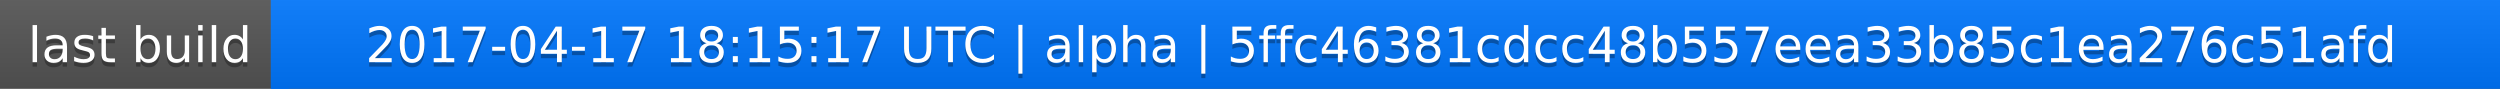
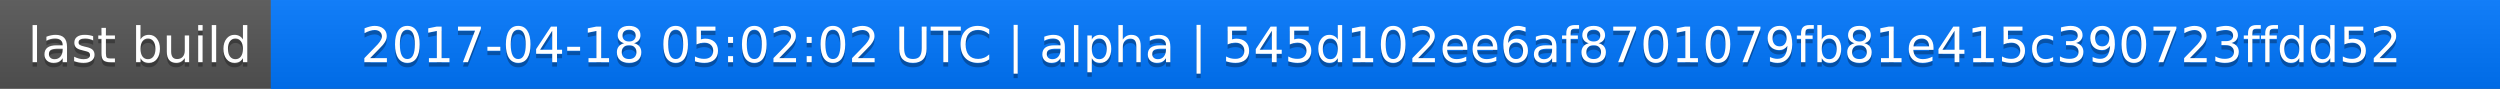
<svg xmlns="http://www.w3.org/2000/svg" width="563" height="20">
  <linearGradient id="a" x2="0" y2="100%">
    <stop offset="0" stop-color="#bbb" stop-opacity=".1" />
    <stop offset="1" stop-opacity=".1" />
  </linearGradient>
  <rect rx="0" width="563" height="20" fill="#555" />
  <rect rx="0" x="61" width="502" height="20" fill="#07f" />
  <path fill="#07f" d="M61 0h4v20h-4z" />
  <rect rx="0" width="563" height="20" fill="url(#a)" />
  <g fill="#fff" text-anchor="middle" font-family="DejaVu Sans,Verdana,Geneva,sans-serif" font-size="11">
    <text x="31.5" y="15" fill="#010101" fill-opacity=".3">last build</text>
    <text x="31.5" y="14">last build</text>
-     <text x="311" y="15" fill="#010101" fill-opacity=".3">2017-04-17 18:15:17 UTC | alpha | 5ffc46381cdcc48b557eea33b85c1ea276c51afd</text>
-     <text x="311" y="14">2017-04-17 18:15:17 UTC | alpha | 5ffc46381cdcc48b557eea33b85c1ea276c51afd</text>
+     <text x="311" y="15" fill="#010101" fill-opacity=".3">2017-04-18 05:02:02 UTC | alpha | 545d102ee6af8701079fb81e415c390723ffdd52</text>
+     <text x="311" y="14">2017-04-18 05:02:02 UTC | alpha | 545d102ee6af8701079fb81e415c390723ffdd52</text>
  </g>
</svg>
